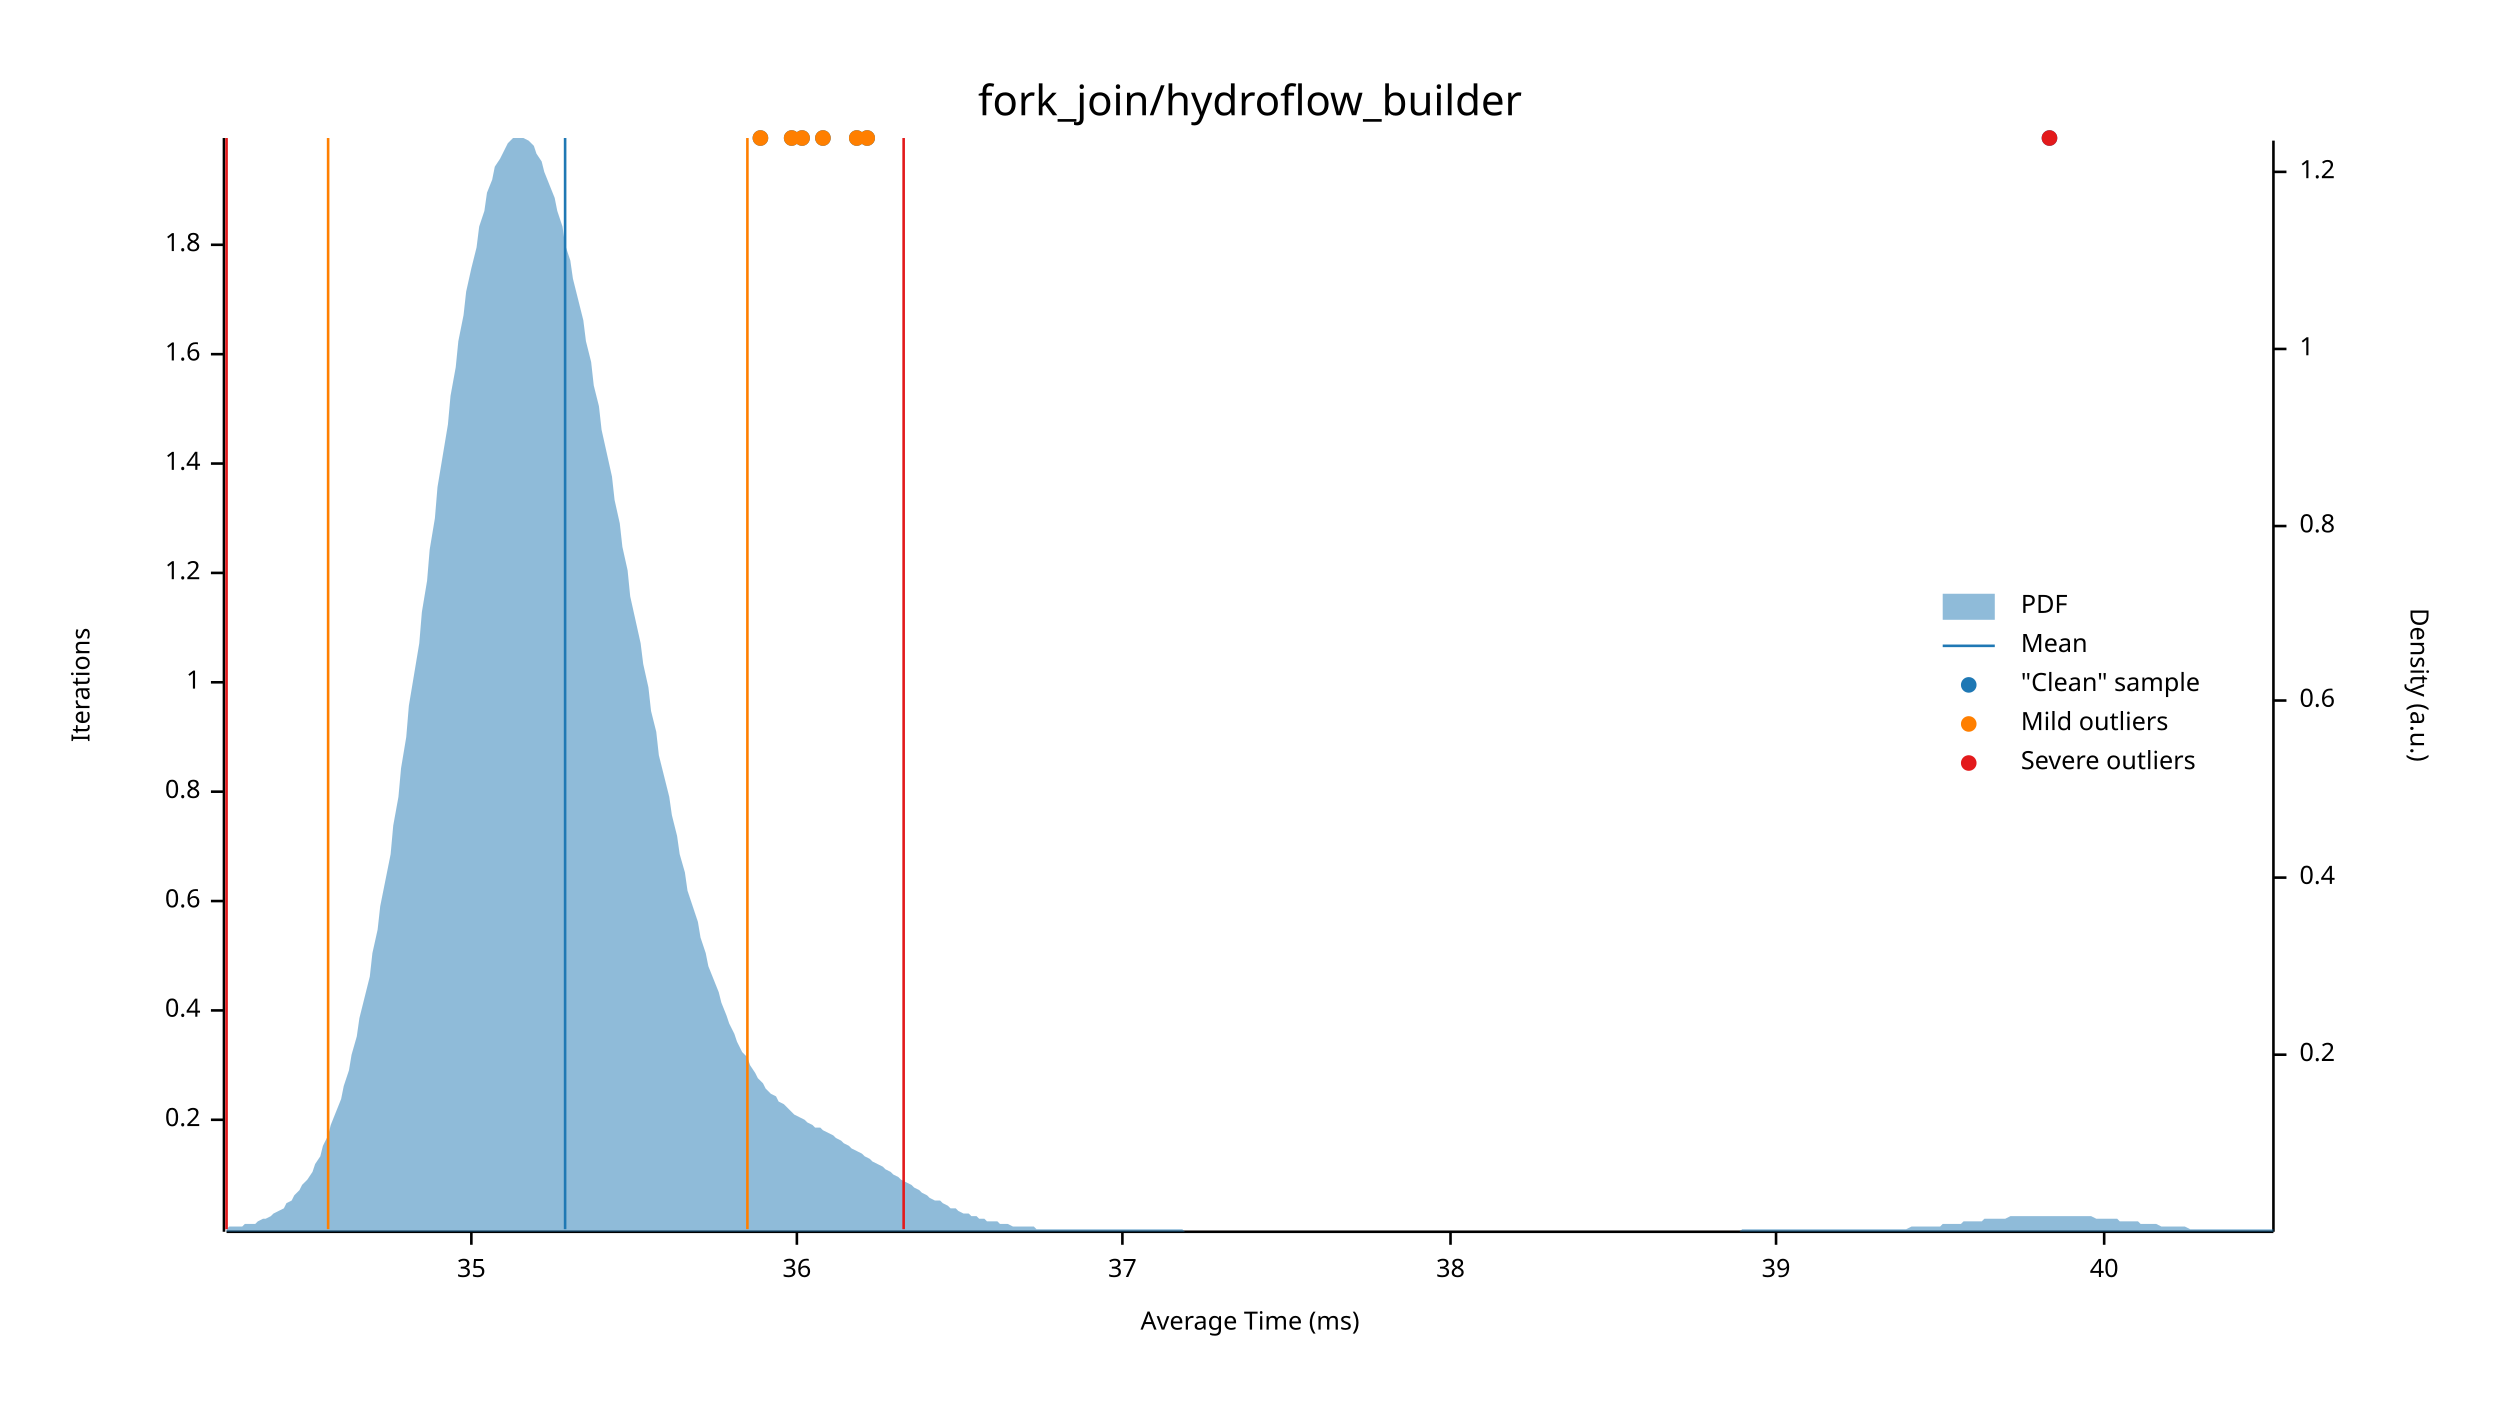
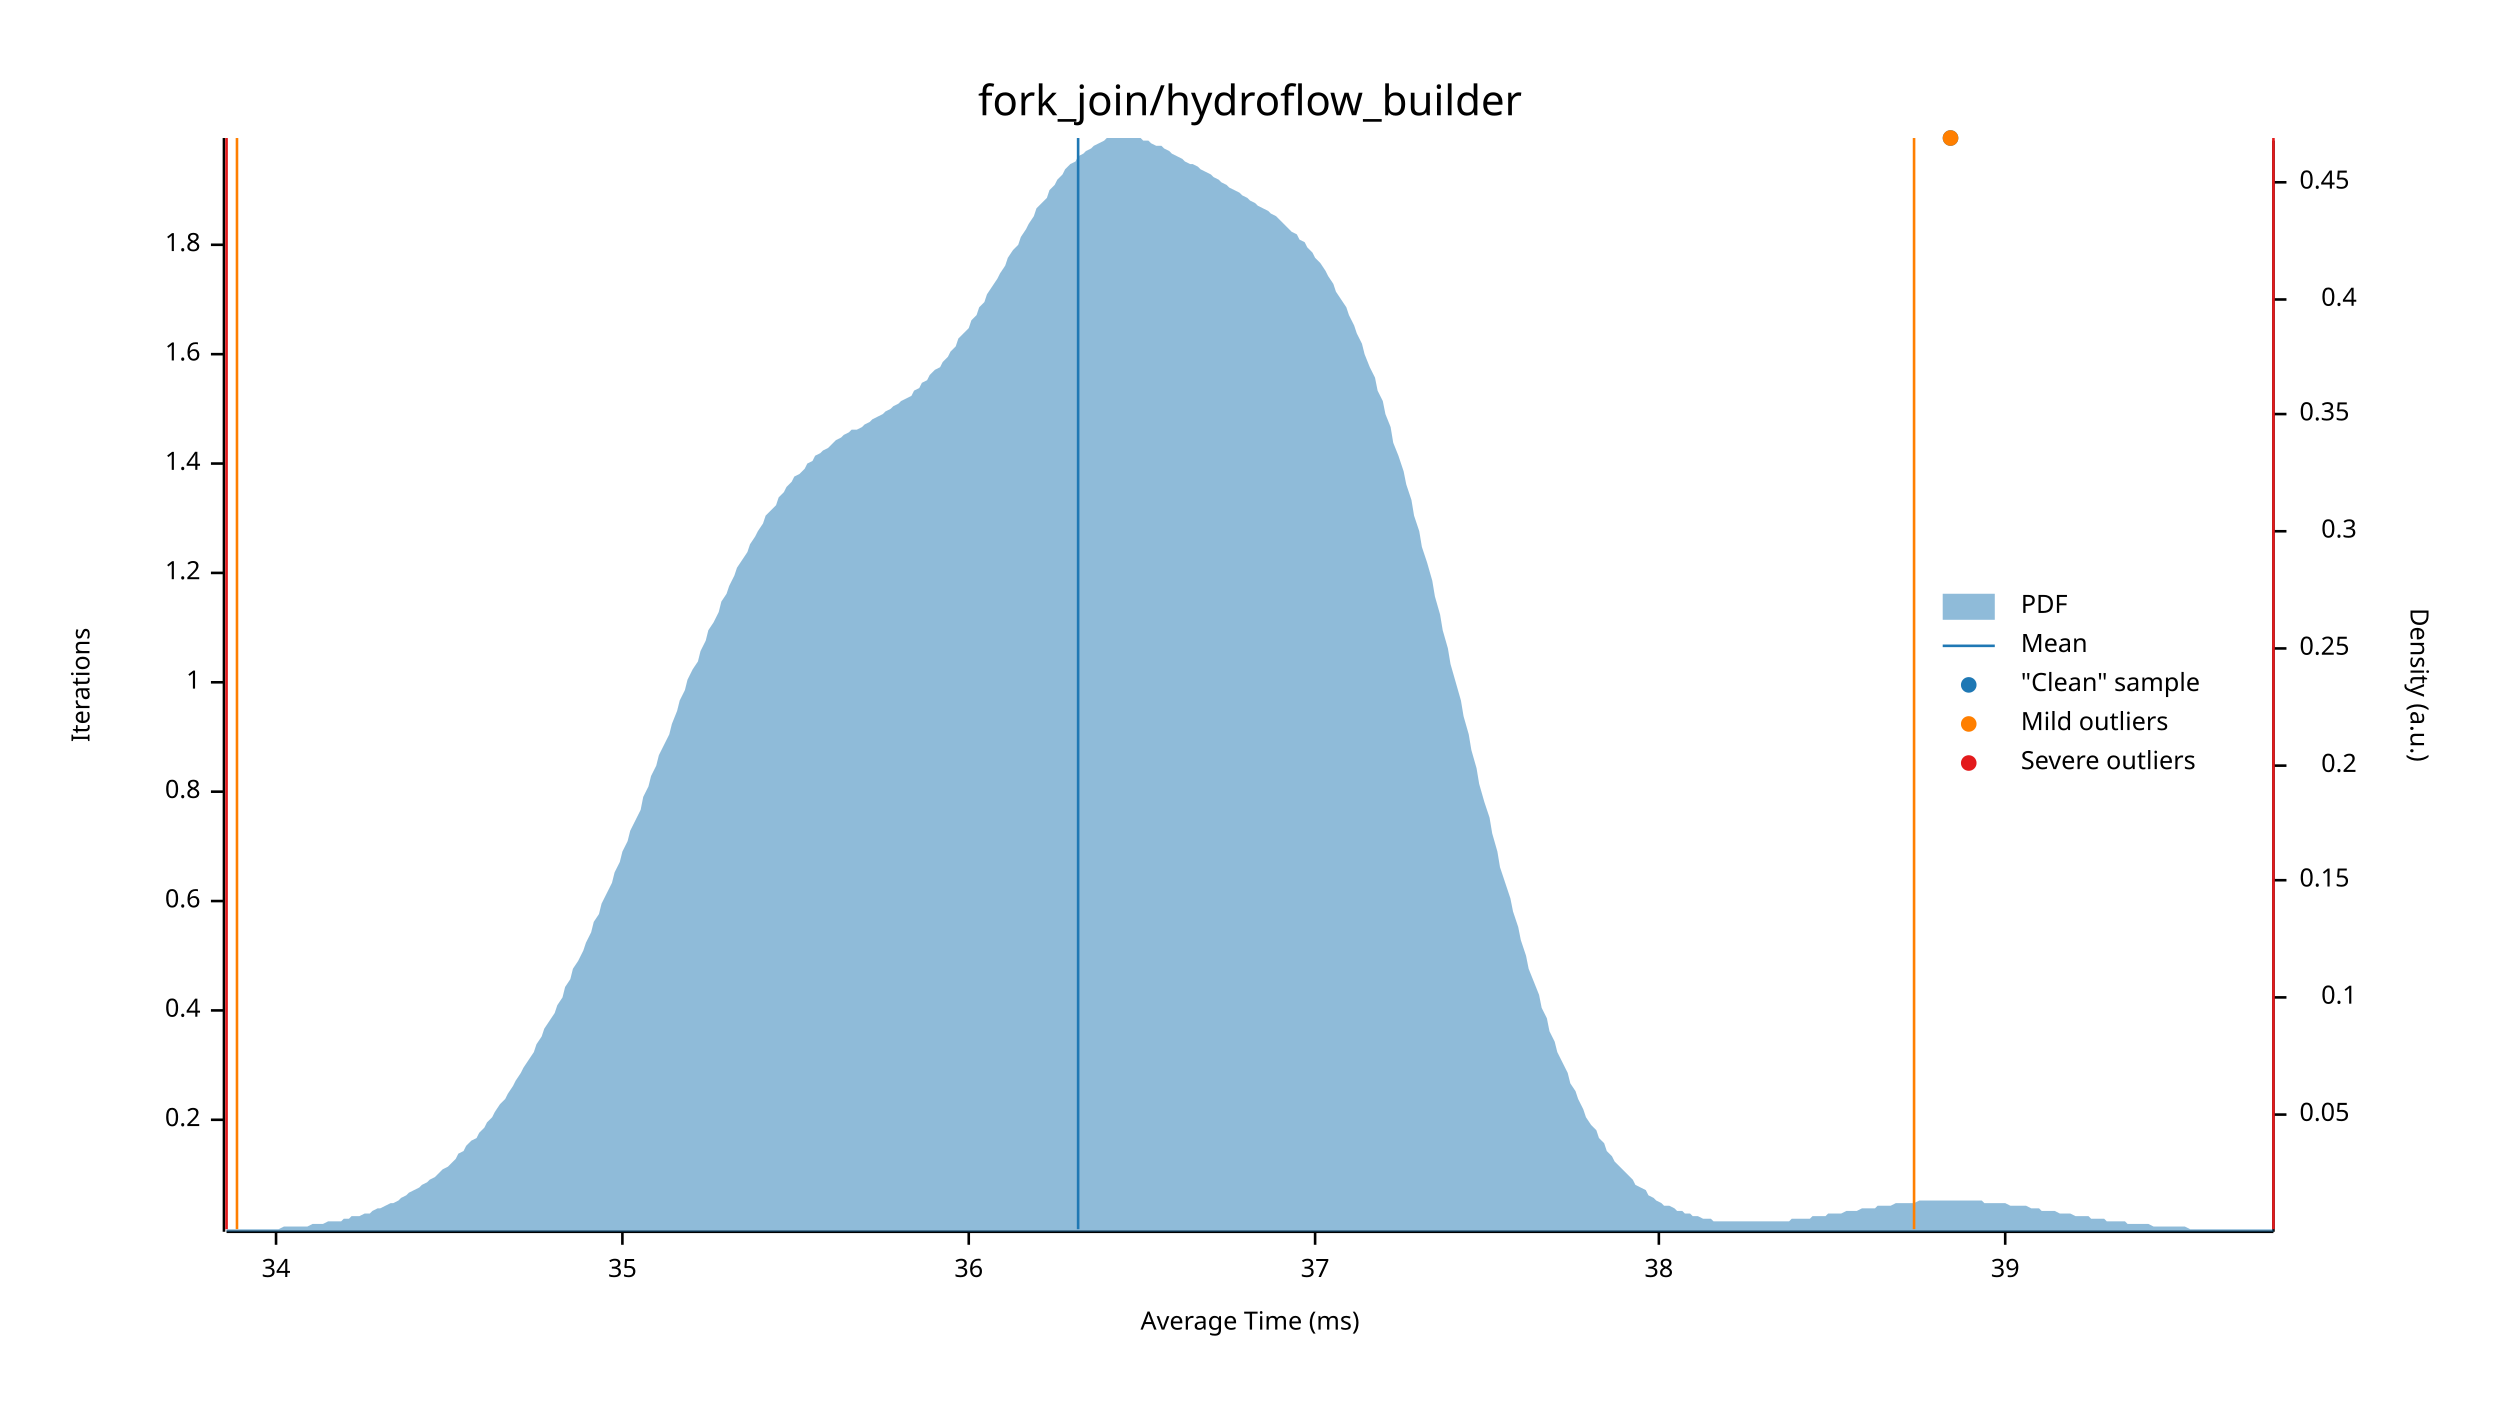
<svg xmlns="http://www.w3.org/2000/svg" width="960" height="540" viewBox="0 0 960 540">
  <text x="480" y="32" dy="0.76em" text-anchor="middle" font-family="sans-serif" font-size="16.129" opacity="1" fill="#000000">
fork_join/hydroflow_builder
</text>
  <text x="27" y="263" dy="0.76em" text-anchor="middle" font-family="sans-serif" font-size="9.677" opacity="1" fill="#000000" transform="rotate(270, 27, 263)">
Iterations
</text>
  <text x="480" y="513" dy="-0.5ex" text-anchor="middle" font-family="sans-serif" font-size="9.677" opacity="1" fill="#000000">
Average Time (ms)
</text>
  <polyline fill="none" opacity="1" stroke="#000000" stroke-width="1" points="86,53 86,473 " />
  <text x="77" y="430" dy="0.5ex" text-anchor="end" font-family="sans-serif" font-size="9.677" opacity="1" fill="#000000">
0.2
</text>
  <polyline fill="none" opacity="1" stroke="#000000" stroke-width="1" points="81,430 86,430 " />
  <text x="77" y="388" dy="0.5ex" text-anchor="end" font-family="sans-serif" font-size="9.677" opacity="1" fill="#000000">
0.4
</text>
  <polyline fill="none" opacity="1" stroke="#000000" stroke-width="1" points="81,388 86,388 " />
  <text x="77" y="346" dy="0.5ex" text-anchor="end" font-family="sans-serif" font-size="9.677" opacity="1" fill="#000000">
0.6
</text>
  <polyline fill="none" opacity="1" stroke="#000000" stroke-width="1" points="81,346 86,346 " />
  <text x="77" y="304" dy="0.5ex" text-anchor="end" font-family="sans-serif" font-size="9.677" opacity="1" fill="#000000">
0.8
</text>
  <polyline fill="none" opacity="1" stroke="#000000" stroke-width="1" points="81,304 86,304 " />
  <text x="77" y="262" dy="0.5ex" text-anchor="end" font-family="sans-serif" font-size="9.677" opacity="1" fill="#000000">
1
</text>
  <polyline fill="none" opacity="1" stroke="#000000" stroke-width="1" points="81,262 86,262 " />
  <text x="77" y="220" dy="0.5ex" text-anchor="end" font-family="sans-serif" font-size="9.677" opacity="1" fill="#000000">
1.2
</text>
  <polyline fill="none" opacity="1" stroke="#000000" stroke-width="1" points="81,220 86,220 " />
  <text x="77" y="178" dy="0.5ex" text-anchor="end" font-family="sans-serif" font-size="9.677" opacity="1" fill="#000000">
1.4
</text>
  <polyline fill="none" opacity="1" stroke="#000000" stroke-width="1" points="81,178 86,178 " />
  <text x="77" y="136" dy="0.5ex" text-anchor="end" font-family="sans-serif" font-size="9.677" opacity="1" fill="#000000">
1.6
</text>
  <polyline fill="none" opacity="1" stroke="#000000" stroke-width="1" points="81,136 86,136 " />
  <text x="77" y="94" dy="0.5ex" text-anchor="end" font-family="sans-serif" font-size="9.677" opacity="1" fill="#000000">
1.8
</text>
  <polyline fill="none" opacity="1" stroke="#000000" stroke-width="1" points="81,94 86,94 " />
  <polyline fill="none" opacity="1" stroke="#000000" stroke-width="1" points="87,473 873,473 " />
-   <text x="181" y="483" dy="0.76em" text-anchor="middle" font-family="sans-serif" font-size="9.677" opacity="1" fill="#000000">
+   <text x="106" y="483" dy="0.76em" text-anchor="middle" font-family="sans-serif" font-size="9.677" opacity="1" fill="#000000">
+ 34
+ </text>
+   <polyline fill="none" opacity="1" stroke="#000000" stroke-width="1" points="106,473 106,478 " />
+   <text x="239" y="483" dy="0.76em" text-anchor="middle" font-family="sans-serif" font-size="9.677" opacity="1" fill="#000000">
35
</text>
-   <polyline fill="none" opacity="1" stroke="#000000" stroke-width="1" points="181,473 181,478 " />
-   <text x="306" y="483" dy="0.76em" text-anchor="middle" font-family="sans-serif" font-size="9.677" opacity="1" fill="#000000">
+   <polyline fill="none" opacity="1" stroke="#000000" stroke-width="1" points="239,473 239,478 " />
+   <text x="372" y="483" dy="0.76em" text-anchor="middle" font-family="sans-serif" font-size="9.677" opacity="1" fill="#000000">
36
</text>
-   <polyline fill="none" opacity="1" stroke="#000000" stroke-width="1" points="306,473 306,478 " />
-   <text x="431" y="483" dy="0.76em" text-anchor="middle" font-family="sans-serif" font-size="9.677" opacity="1" fill="#000000">
+   <polyline fill="none" opacity="1" stroke="#000000" stroke-width="1" points="372,473 372,478 " />
+   <text x="505" y="483" dy="0.76em" text-anchor="middle" font-family="sans-serif" font-size="9.677" opacity="1" fill="#000000">
37
</text>
-   <polyline fill="none" opacity="1" stroke="#000000" stroke-width="1" points="431,473 431,478 " />
-   <text x="557" y="483" dy="0.76em" text-anchor="middle" font-family="sans-serif" font-size="9.677" opacity="1" fill="#000000">
+   <polyline fill="none" opacity="1" stroke="#000000" stroke-width="1" points="505,473 505,478 " />
+   <text x="637" y="483" dy="0.76em" text-anchor="middle" font-family="sans-serif" font-size="9.677" opacity="1" fill="#000000">
38
</text>
-   <polyline fill="none" opacity="1" stroke="#000000" stroke-width="1" points="557,473 557,478 " />
-   <text x="682" y="483" dy="0.76em" text-anchor="middle" font-family="sans-serif" font-size="9.677" opacity="1" fill="#000000">
+   <polyline fill="none" opacity="1" stroke="#000000" stroke-width="1" points="637,473 637,478 " />
+   <text x="770" y="483" dy="0.76em" text-anchor="middle" font-family="sans-serif" font-size="9.677" opacity="1" fill="#000000">
39
</text>
-   <polyline fill="none" opacity="1" stroke="#000000" stroke-width="1" points="682,473 682,478 " />
-   <text x="808" y="483" dy="0.76em" text-anchor="middle" font-family="sans-serif" font-size="9.677" opacity="1" fill="#000000">
- 40
- </text>
-   <polyline fill="none" opacity="1" stroke="#000000" stroke-width="1" points="808,473 808,478 " />
+   <polyline fill="none" opacity="1" stroke="#000000" stroke-width="1" points="770,473 770,478 " />
  <text x="933" y="263" dy="0.76em" text-anchor="middle" font-family="sans-serif" font-size="9.677" opacity="1" fill="#000000" transform="rotate(90, 933, 263)">
Density (a.u.)
</text>
  <polyline fill="none" opacity="1" stroke="#000000" stroke-width="1" points="873,54 873,473 " />
-   <text x="883" y="405" dy="0.5ex" text-anchor="start" font-family="sans-serif" font-size="9.677" opacity="1" fill="#000000">
+   <text x="883" y="428" dy="0.5ex" text-anchor="start" font-family="sans-serif" font-size="9.677" opacity="1" fill="#000000">
+ 0.05
+ </text>
+   <polyline fill="none" opacity="1" stroke="#000000" stroke-width="1" points="873,428 878,428 " />
+   <text x="905" y="383" dy="0.5ex" text-anchor="end" font-family="sans-serif" font-size="9.677" opacity="1" fill="#000000">
+ 0.1
+ </text>
+   <polyline fill="none" opacity="1" stroke="#000000" stroke-width="1" points="873,383 878,383 " />
+   <text x="883" y="338" dy="0.5ex" text-anchor="start" font-family="sans-serif" font-size="9.677" opacity="1" fill="#000000">
+ 0.15
+ </text>
+   <polyline fill="none" opacity="1" stroke="#000000" stroke-width="1" points="873,338 878,338 " />
+   <text x="905" y="294" dy="0.5ex" text-anchor="end" font-family="sans-serif" font-size="9.677" opacity="1" fill="#000000">
0.2
</text>
-   <polyline fill="none" opacity="1" stroke="#000000" stroke-width="1" points="873,405 878,405 " />
-   <text x="883" y="337" dy="0.5ex" text-anchor="start" font-family="sans-serif" font-size="9.677" opacity="1" fill="#000000">
+   <polyline fill="none" opacity="1" stroke="#000000" stroke-width="1" points="873,294 878,294 " />
+   <text x="883" y="249" dy="0.5ex" text-anchor="start" font-family="sans-serif" font-size="9.677" opacity="1" fill="#000000">
+ 0.25
+ </text>
+   <polyline fill="none" opacity="1" stroke="#000000" stroke-width="1" points="873,249 878,249 " />
+   <text x="905" y="204" dy="0.5ex" text-anchor="end" font-family="sans-serif" font-size="9.677" opacity="1" fill="#000000">
+ 0.3
+ </text>
+   <polyline fill="none" opacity="1" stroke="#000000" stroke-width="1" points="873,204 878,204 " />
+   <text x="883" y="159" dy="0.5ex" text-anchor="start" font-family="sans-serif" font-size="9.677" opacity="1" fill="#000000">
+ 0.35
+ </text>
+   <polyline fill="none" opacity="1" stroke="#000000" stroke-width="1" points="873,159 878,159 " />
+   <text x="905" y="115" dy="0.5ex" text-anchor="end" font-family="sans-serif" font-size="9.677" opacity="1" fill="#000000">
0.4
</text>
-   <polyline fill="none" opacity="1" stroke="#000000" stroke-width="1" points="873,337 878,337 " />
-   <text x="883" y="269" dy="0.5ex" text-anchor="start" font-family="sans-serif" font-size="9.677" opacity="1" fill="#000000">
- 0.6
+   <polyline fill="none" opacity="1" stroke="#000000" stroke-width="1" points="873,115 878,115 " />
+   <text x="883" y="70" dy="0.5ex" text-anchor="start" font-family="sans-serif" font-size="9.677" opacity="1" fill="#000000">
+ 0.45
</text>
-   <polyline fill="none" opacity="1" stroke="#000000" stroke-width="1" points="873,269 878,269 " />
-   <text x="883" y="202" dy="0.5ex" text-anchor="start" font-family="sans-serif" font-size="9.677" opacity="1" fill="#000000">
- 0.8
- </text>
-   <polyline fill="none" opacity="1" stroke="#000000" stroke-width="1" points="873,202 878,202 " />
-   <text x="883" y="134" dy="0.5ex" text-anchor="start" font-family="sans-serif" font-size="9.677" opacity="1" fill="#000000">
- 1
- </text>
-   <polyline fill="none" opacity="1" stroke="#000000" stroke-width="1" points="873,134 878,134 " />
-   <text x="883" y="66" dy="0.5ex" text-anchor="start" font-family="sans-serif" font-size="9.677" opacity="1" fill="#000000">
- 1.2
- </text>
-   <polyline fill="none" opacity="1" stroke="#000000" stroke-width="1" points="873,66 878,66 " />
-   <polygon opacity="0.5" fill="#1F78B4" points="87,472 88,471 90,471 91,471 93,471 94,470 96,470 98,470 99,469 101,468 102,468 104,467 105,466 107,465 109,464 110,462 112,461 113,459 115,457 116,455 118,453 120,450 121,447 123,444 124,440 126,436 127,432 129,427 131,422 132,417 134,411 135,405 137,398 138,391 140,383 142,375 143,366 145,357 146,348 148,338 150,328 151,317 153,306 154,295 156,283 157,271 159,259 161,247 162,235 164,223 165,211 167,199 168,187 170,175 172,163 173,152 175,141 176,131 178,121 179,112 181,103 183,95 184,87 186,81 187,74 189,69 190,64 192,61 194,57 195,55 197,53 198,53 200,53 201,53 203,54 205,56 206,59 208,62 209,66 211,71 213,76 214,81 216,87 217,94 219,100 220,107 222,115 224,123 225,131 227,139 228,148 230,156 231,165 233,174 235,183 236,192 238,201 239,210 241,219 242,229 244,238 246,247 247,255 249,264 250,273 252,281 253,290 255,298 257,306 258,313 260,321 261,328 263,335 264,342 266,348 268,354 269,360 271,366 272,371 274,376 276,381 277,385 279,390 280,393 282,397 283,400 285,404 287,406 288,409 290,412 291,414 293,416 294,418 296,420 298,421 299,423 301,424 302,425 304,427 305,428 307,429 309,430 310,431 312,432 313,433 315,433 316,434 318,435 320,436 321,437 323,438 324,439 326,440 327,441 329,442 331,443 332,444 334,445 335,446 337,447 339,448 340,449 342,450 343,451 345,452 346,453 348,454 350,455 351,456 353,457 354,458 356,459 357,460 359,461 361,461 362,462 364,463 365,464 367,464 368,465 370,466 372,466 373,467 375,467 376,468 378,468 379,469 381,469 383,469 384,470 386,470 387,470 389,471 391,471 392,471 394,471 395,471 397,471 398,472 400,472 402,472 403,472 405,472 406,472 408,472 409,472 411,472 413,472 414,472 416,472 417,472 419,472 420,472 422,472 424,472 425,472 427,472 428,472 430,472 431,472 433,472 435,472 436,472 438,472 439,472 441,472 442,472 444,472 446,472 447,472 449,472 450,472 452,472 454,472 455,473 457,473 458,473 460,473 461,473 463,473 465,473 466,473 468,473 469,473 471,473 472,473 474,473 476,473 477,473 479,473 480,473 482,473 483,473 485,473 487,473 488,473 490,473 491,473 493,473 494,473 496,473 498,473 499,473 501,473 502,473 504,473 505,473 507,473 509,473 510,473 512,473 513,473 515,473 517,473 518,473 520,473 521,473 523,473 524,473 526,473 528,473 529,473 531,473 532,473 534,473 535,473 537,473 539,473 540,473 542,473 543,473 545,473 546,473 548,473 550,473 551,473 553,473 554,473 556,473 557,473 559,473 561,473 562,473 564,473 565,473 567,473 568,473 570,473 572,473 573,473 575,473 576,473 578,473 580,473 581,473 583,473 584,473 586,473 587,473 589,473 591,473 592,473 594,473 595,473 597,473 598,473 600,473 602,473 603,473 605,473 606,473 608,473 609,473 611,473 613,473 614,473 616,473 617,473 619,473 620,473 622,473 624,473 625,473 627,473 628,473 630,473 632,473 633,473 635,473 636,473 638,473 639,473 641,473 643,473 644,473 646,473 647,473 649,473 650,473 652,473 654,473 655,473 657,473 658,473 660,473 661,473 663,473 665,473 666,473 668,473 669,472 671,472 672,472 674,472 676,472 677,472 679,472 680,472 682,472 683,472 685,472 687,472 688,472 690,472 691,472 693,472 695,472 696,472 698,472 699,472 701,472 702,472 704,472 706,472 707,472 709,472 710,472 712,472 713,472 715,472 717,472 718,472 720,472 721,472 723,472 724,472 726,472 728,472 729,472 731,472 732,472 734,471 735,471 737,471 739,471 740,471 742,471 743,471 745,471 746,470 748,470 750,470 751,470 753,470 754,469 756,469 758,469 759,469 761,469 762,468 764,468 765,468 767,468 769,468 770,468 772,467 773,467 775,467 776,467 778,467 780,467 781,467 783,467 784,467 786,467 787,467 789,467 791,467 792,467 794,467 795,467 797,467 798,467 800,467 802,467 803,467 805,468 806,468 808,468 809,468 811,468 813,468 814,469 816,469 817,469 819,469 821,469 822,470 824,470 825,470 827,470 828,470 830,471 832,471 833,471 835,471 836,471 838,471 839,471 841,472 843,472 844,472 846,472 847,472 849,472 850,472 852,472 854,472 855,472 857,472 858,472 860,472 861,472 863,472 865,472 866,472 868,472 869,472 871,472 873,472 873,473 87,473 " />
-   <polyline fill="none" opacity="1" stroke="#1F78B4" stroke-width="1" points="217,472 217,53 " />
-   <polyline fill="none" opacity="1" stroke="#FF7F00" stroke-width="1" points="126,472 126,53 " />
-   <polyline fill="none" opacity="1" stroke="#FF7F00" stroke-width="1" points="287,472 287,53 " />
+   <polyline fill="none" opacity="1" stroke="#000000" stroke-width="1" points="873,70 878,70 " />
+   <polygon opacity="0.5" fill="#1F78B4" points="87,472 88,472 90,472 91,472 93,472 94,472 96,472 98,472 99,472 101,472 102,472 104,472 105,472 107,472 109,471 110,471 112,471 113,471 115,471 116,471 118,471 120,470 121,470 123,470 124,470 126,469 127,469 129,469 131,469 132,468 134,468 135,467 137,467 138,467 140,466 142,466 143,465 145,464 146,464 148,463 150,462 151,462 153,461 154,460 156,459 157,458 159,457 161,456 162,455 164,454 165,453 167,452 168,451 170,449 172,448 173,447 175,445 176,443 178,442 179,440 181,438 183,437 184,435 186,433 187,431 189,429 190,427 192,424 194,422 195,420 197,417 198,415 200,412 201,410 203,407 205,404 206,401 208,398 209,395 211,392 213,389 214,386 216,383 217,379 219,376 220,372 222,369 224,365 225,362 227,358 228,354 230,351 231,347 233,343 235,339 236,335 238,331 239,327 241,323 242,319 244,315 246,311 247,306 249,302 250,298 252,294 253,290 255,286 257,282 258,278 260,273 261,269 263,265 264,261 266,257 268,254 269,250 271,246 272,242 274,239 276,235 277,231 279,228 280,225 282,221 283,218 285,215 287,212 288,209 290,206 291,204 293,201 294,198 296,196 298,194 299,191 301,189 302,187 304,185 305,183 307,182 309,180 310,178 312,177 313,175 315,174 316,173 318,172 320,170 321,169 323,168 324,167 326,166 327,165 329,165 331,164 332,163 334,162 335,161 337,160 339,159 340,158 342,157 343,156 345,155 346,154 348,153 350,152 351,150 353,149 354,147 356,146 357,144 359,142 361,141 362,139 364,137 365,135 367,133 368,130 370,128 372,126 373,123 375,121 376,118 378,116 379,113 381,110 383,107 384,105 386,102 387,99 389,96 391,94 392,91 394,88 395,86 397,83 398,80 400,78 402,76 403,73 405,71 406,69 408,67 409,65 411,63 413,62 414,60 416,59 417,58 419,57 420,56 422,55 424,54 425,53 427,53 428,53 430,53 431,53 433,53 435,53 436,53 438,53 439,54 441,54 442,55 444,56 446,56 447,57 449,58 450,59 452,60 454,61 455,62 457,63 458,63 460,64 461,65 463,66 465,67 466,68 468,69 469,70 471,71 472,72 474,73 476,74 477,75 479,76 480,77 482,78 483,79 485,80 487,81 488,82 490,83 491,84 493,86 494,87 496,89 498,90 499,92 501,93 502,95 504,97 505,99 507,101 509,104 510,106 512,109 513,112 515,115 517,118 518,121 520,125 521,128 523,132 524,136 526,141 528,145 529,150 531,154 532,159 534,164 535,170 537,175 539,181 540,186 542,192 543,198 545,204 546,210 548,216 550,223 551,229 553,236 554,242 556,249 557,255 559,262 561,269 562,275 564,282 565,288 567,295 568,301 570,308 572,314 573,320 575,327 576,333 578,339 580,345 581,350 583,356 584,361 586,367 587,372 589,377 591,382 592,387 594,391 595,396 597,400 598,404 600,408 602,412 603,416 605,419 606,422 608,426 609,429 611,432 613,434 614,437 616,439 617,442 619,444 620,446 622,448 624,450 625,451 627,453 628,455 630,456 632,457 633,459 635,460 636,461 638,462 639,463 641,463 643,464 644,465 646,465 647,466 649,466 650,467 652,467 654,468 655,468 657,468 658,469 660,469 661,469 663,469 665,469 666,469 668,469 669,469 671,469 672,469 674,469 676,469 677,469 679,469 680,469 682,469 683,469 685,469 687,469 688,468 690,468 691,468 693,468 695,468 696,467 698,467 699,467 701,467 702,466 704,466 706,466 707,466 709,465 710,465 712,465 713,465 715,464 717,464 718,464 720,464 721,463 723,463 724,463 726,463 728,462 729,462 731,462 732,462 734,462 735,462 737,461 739,461 740,461 742,461 743,461 745,461 746,461 748,461 750,461 751,461 753,461 754,461 756,461 758,461 759,461 761,461 762,462 764,462 765,462 767,462 769,462 770,462 772,463 773,463 775,463 776,463 778,463 780,464 781,464 783,464 784,465 786,465 787,465 789,465 791,466 792,466 794,466 795,466 797,467 798,467 800,467 802,467 803,468 805,468 806,468 808,468 809,469 811,469 813,469 814,469 816,469 817,470 819,470 821,470 822,470 824,470 825,470 827,471 828,471 830,471 832,471 833,471 835,471 836,471 838,471 839,471 841,472 843,472 844,472 846,472 847,472 849,472 850,472 852,472 854,472 855,472 857,472 858,472 860,472 861,472 863,472 865,472 866,472 868,472 869,472 871,472 873,472 873,473 87,473 " />
+   <polyline fill="none" opacity="1" stroke="#1F78B4" stroke-width="1" points="414,472 414,53 " />
+   <polyline fill="none" opacity="1" stroke="#FF7F00" stroke-width="1" points="91,472 91,53 " />
+   <polyline fill="none" opacity="1" stroke="#FF7F00" stroke-width="1" points="735,472 735,53 " />
  <polyline fill="none" opacity="1" stroke="#E31A1C" stroke-width="1" points="87,472 87,53 " />
-   <polyline fill="none" opacity="1" stroke="#E31A1C" stroke-width="1" points="347,472 347,53 " />
-   <circle cx="329" cy="53" r="3" opacity="1" fill="#1F78B4" stroke="none" stroke-width="1" />
-   <circle cx="333" cy="53" r="3" opacity="1" fill="#1F78B4" stroke="none" stroke-width="1" />
-   <circle cx="787" cy="53" r="3" opacity="1" fill="#1F78B4" stroke="none" stroke-width="1" />
-   <circle cx="308" cy="53" r="3" opacity="1" fill="#1F78B4" stroke="none" stroke-width="1" />
-   <circle cx="304" cy="53" r="3" opacity="1" fill="#1F78B4" stroke="none" stroke-width="1" />
-   <circle cx="316" cy="53" r="3" opacity="1" fill="#1F78B4" stroke="none" stroke-width="1" />
-   <circle cx="292" cy="53" r="3" opacity="1" fill="#1F78B4" stroke="none" stroke-width="1" />
-   <circle cx="329" cy="53" r="3" opacity="1" fill="#FF7F00" stroke="none" stroke-width="1" />
-   <circle cx="333" cy="53" r="3" opacity="1" fill="#FF7F00" stroke="none" stroke-width="1" />
-   <circle cx="308" cy="53" r="3" opacity="1" fill="#FF7F00" stroke="none" stroke-width="1" />
-   <circle cx="304" cy="53" r="3" opacity="1" fill="#FF7F00" stroke="none" stroke-width="1" />
-   <circle cx="316" cy="53" r="3" opacity="1" fill="#FF7F00" stroke="none" stroke-width="1" />
-   <circle cx="292" cy="53" r="3" opacity="1" fill="#FF7F00" stroke="none" stroke-width="1" />
-   <circle cx="787" cy="53" r="3" opacity="1" fill="#E31A1C" stroke="none" stroke-width="1" />
+   <polyline fill="none" opacity="1" stroke="#E31A1C" stroke-width="1" points="873,472 873,53 " />
+   <circle cx="749" cy="53" r="3" opacity="1" fill="#1F78B4" stroke="none" stroke-width="1" />
+   <circle cx="749" cy="53" r="3" opacity="1" fill="#FF7F00" stroke="none" stroke-width="1" />
  <text x="776" y="228" dy="0.76em" text-anchor="start" font-family="sans-serif" font-size="9.677" opacity="1" fill="#000000">
PDF
</text>
  <text x="776" y="243" dy="0.76em" text-anchor="start" font-family="sans-serif" font-size="9.677" opacity="1" fill="#000000">
Mean
</text>
  <text x="776" y="258" dy="0.76em" text-anchor="start" font-family="sans-serif" font-size="9.677" opacity="1" fill="#000000">
"Clean" sample
</text>
  <text x="776" y="273" dy="0.76em" text-anchor="start" font-family="sans-serif" font-size="9.677" opacity="1" fill="#000000">
Mild outliers
</text>
  <text x="776" y="288" dy="0.76em" text-anchor="start" font-family="sans-serif" font-size="9.677" opacity="1" fill="#000000">
Severe outliers
</text>
  <rect x="746" y="228" width="20" height="10" opacity="0.5" fill="#1F78B4" stroke="none" />
  <polyline fill="none" opacity="1" stroke="#1F78B4" stroke-width="1" points="746,248 766,248 " />
  <circle cx="756" cy="263" r="3" opacity="1" fill="#1F78B4" stroke="none" stroke-width="1" />
  <circle cx="756" cy="278" r="3" opacity="1" fill="#FF7F00" stroke="none" stroke-width="1" />
  <circle cx="756" cy="293" r="3" opacity="1" fill="#E31A1C" stroke="none" stroke-width="1" />
</svg>
